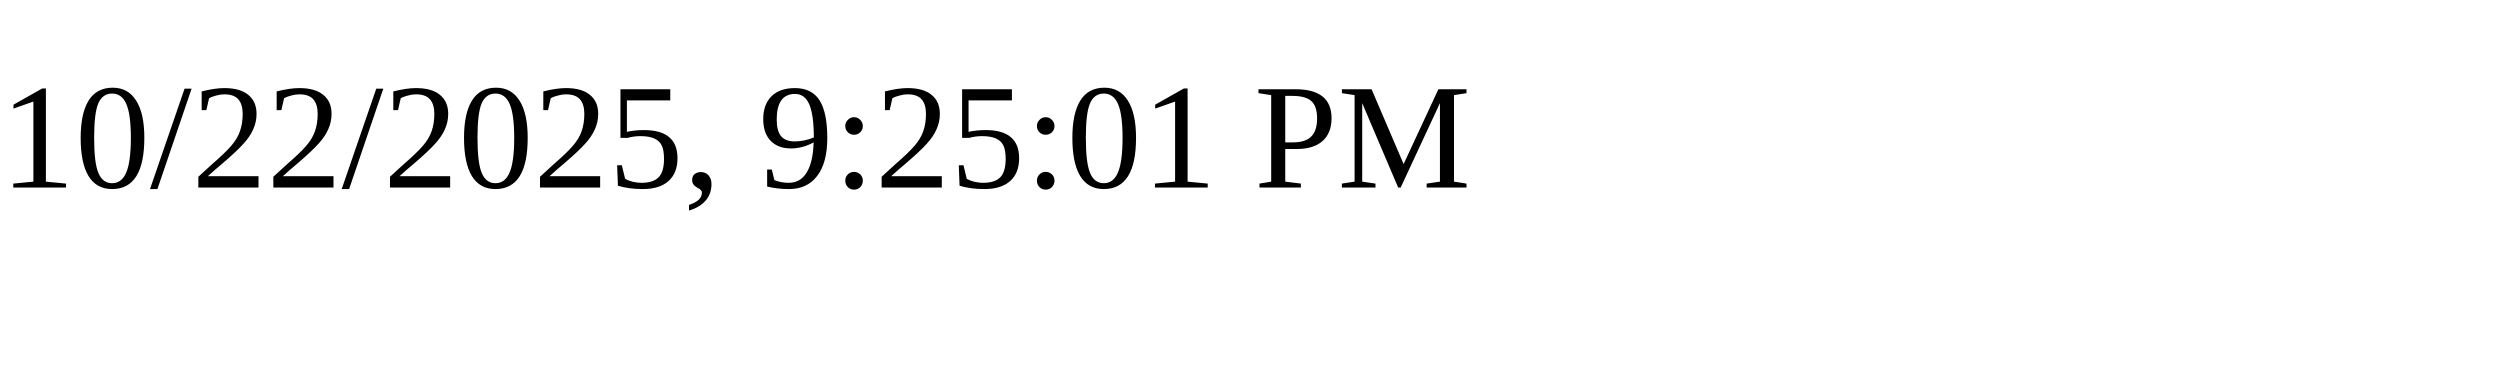
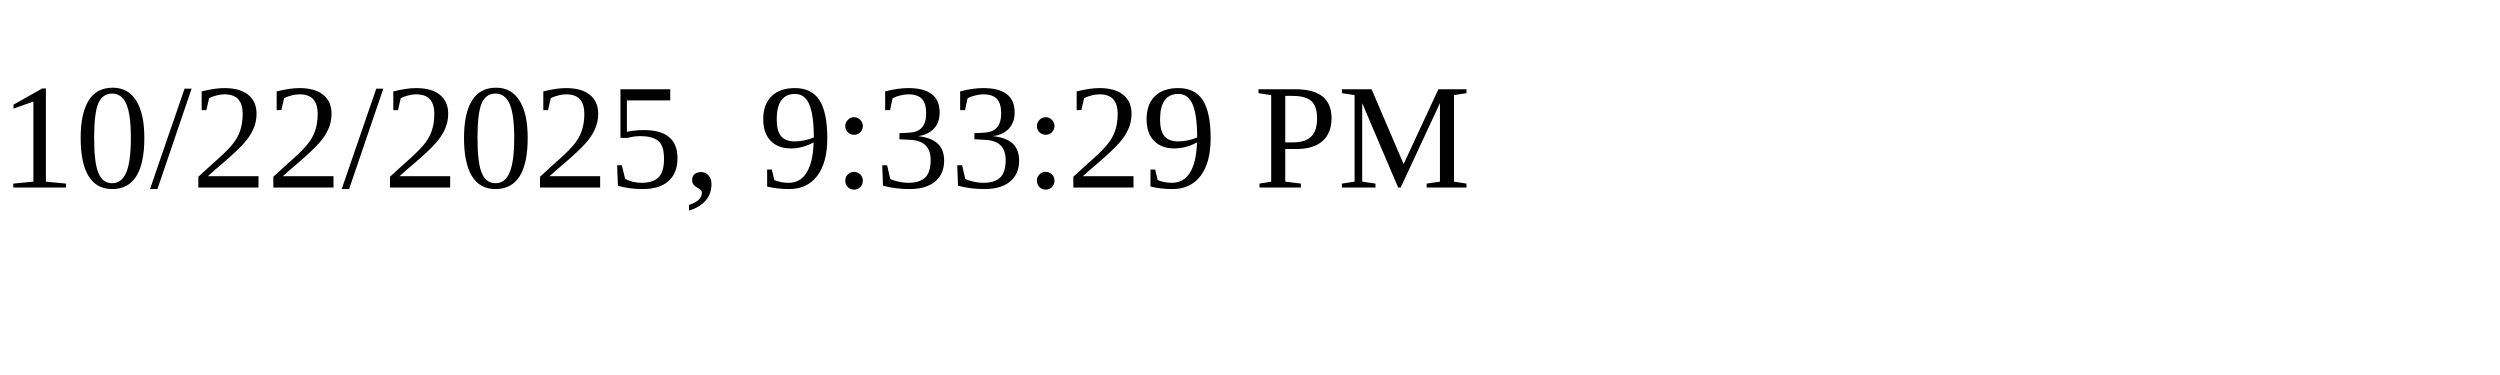
<svg xmlns="http://www.w3.org/2000/svg" height="30" width="200">
-   <text x="0" y="15">10/22/2025, 9:25:01 PM</text>
+   <text x="0" y="15">10/22/2025, 9:33:29 PM</text>
</svg>
